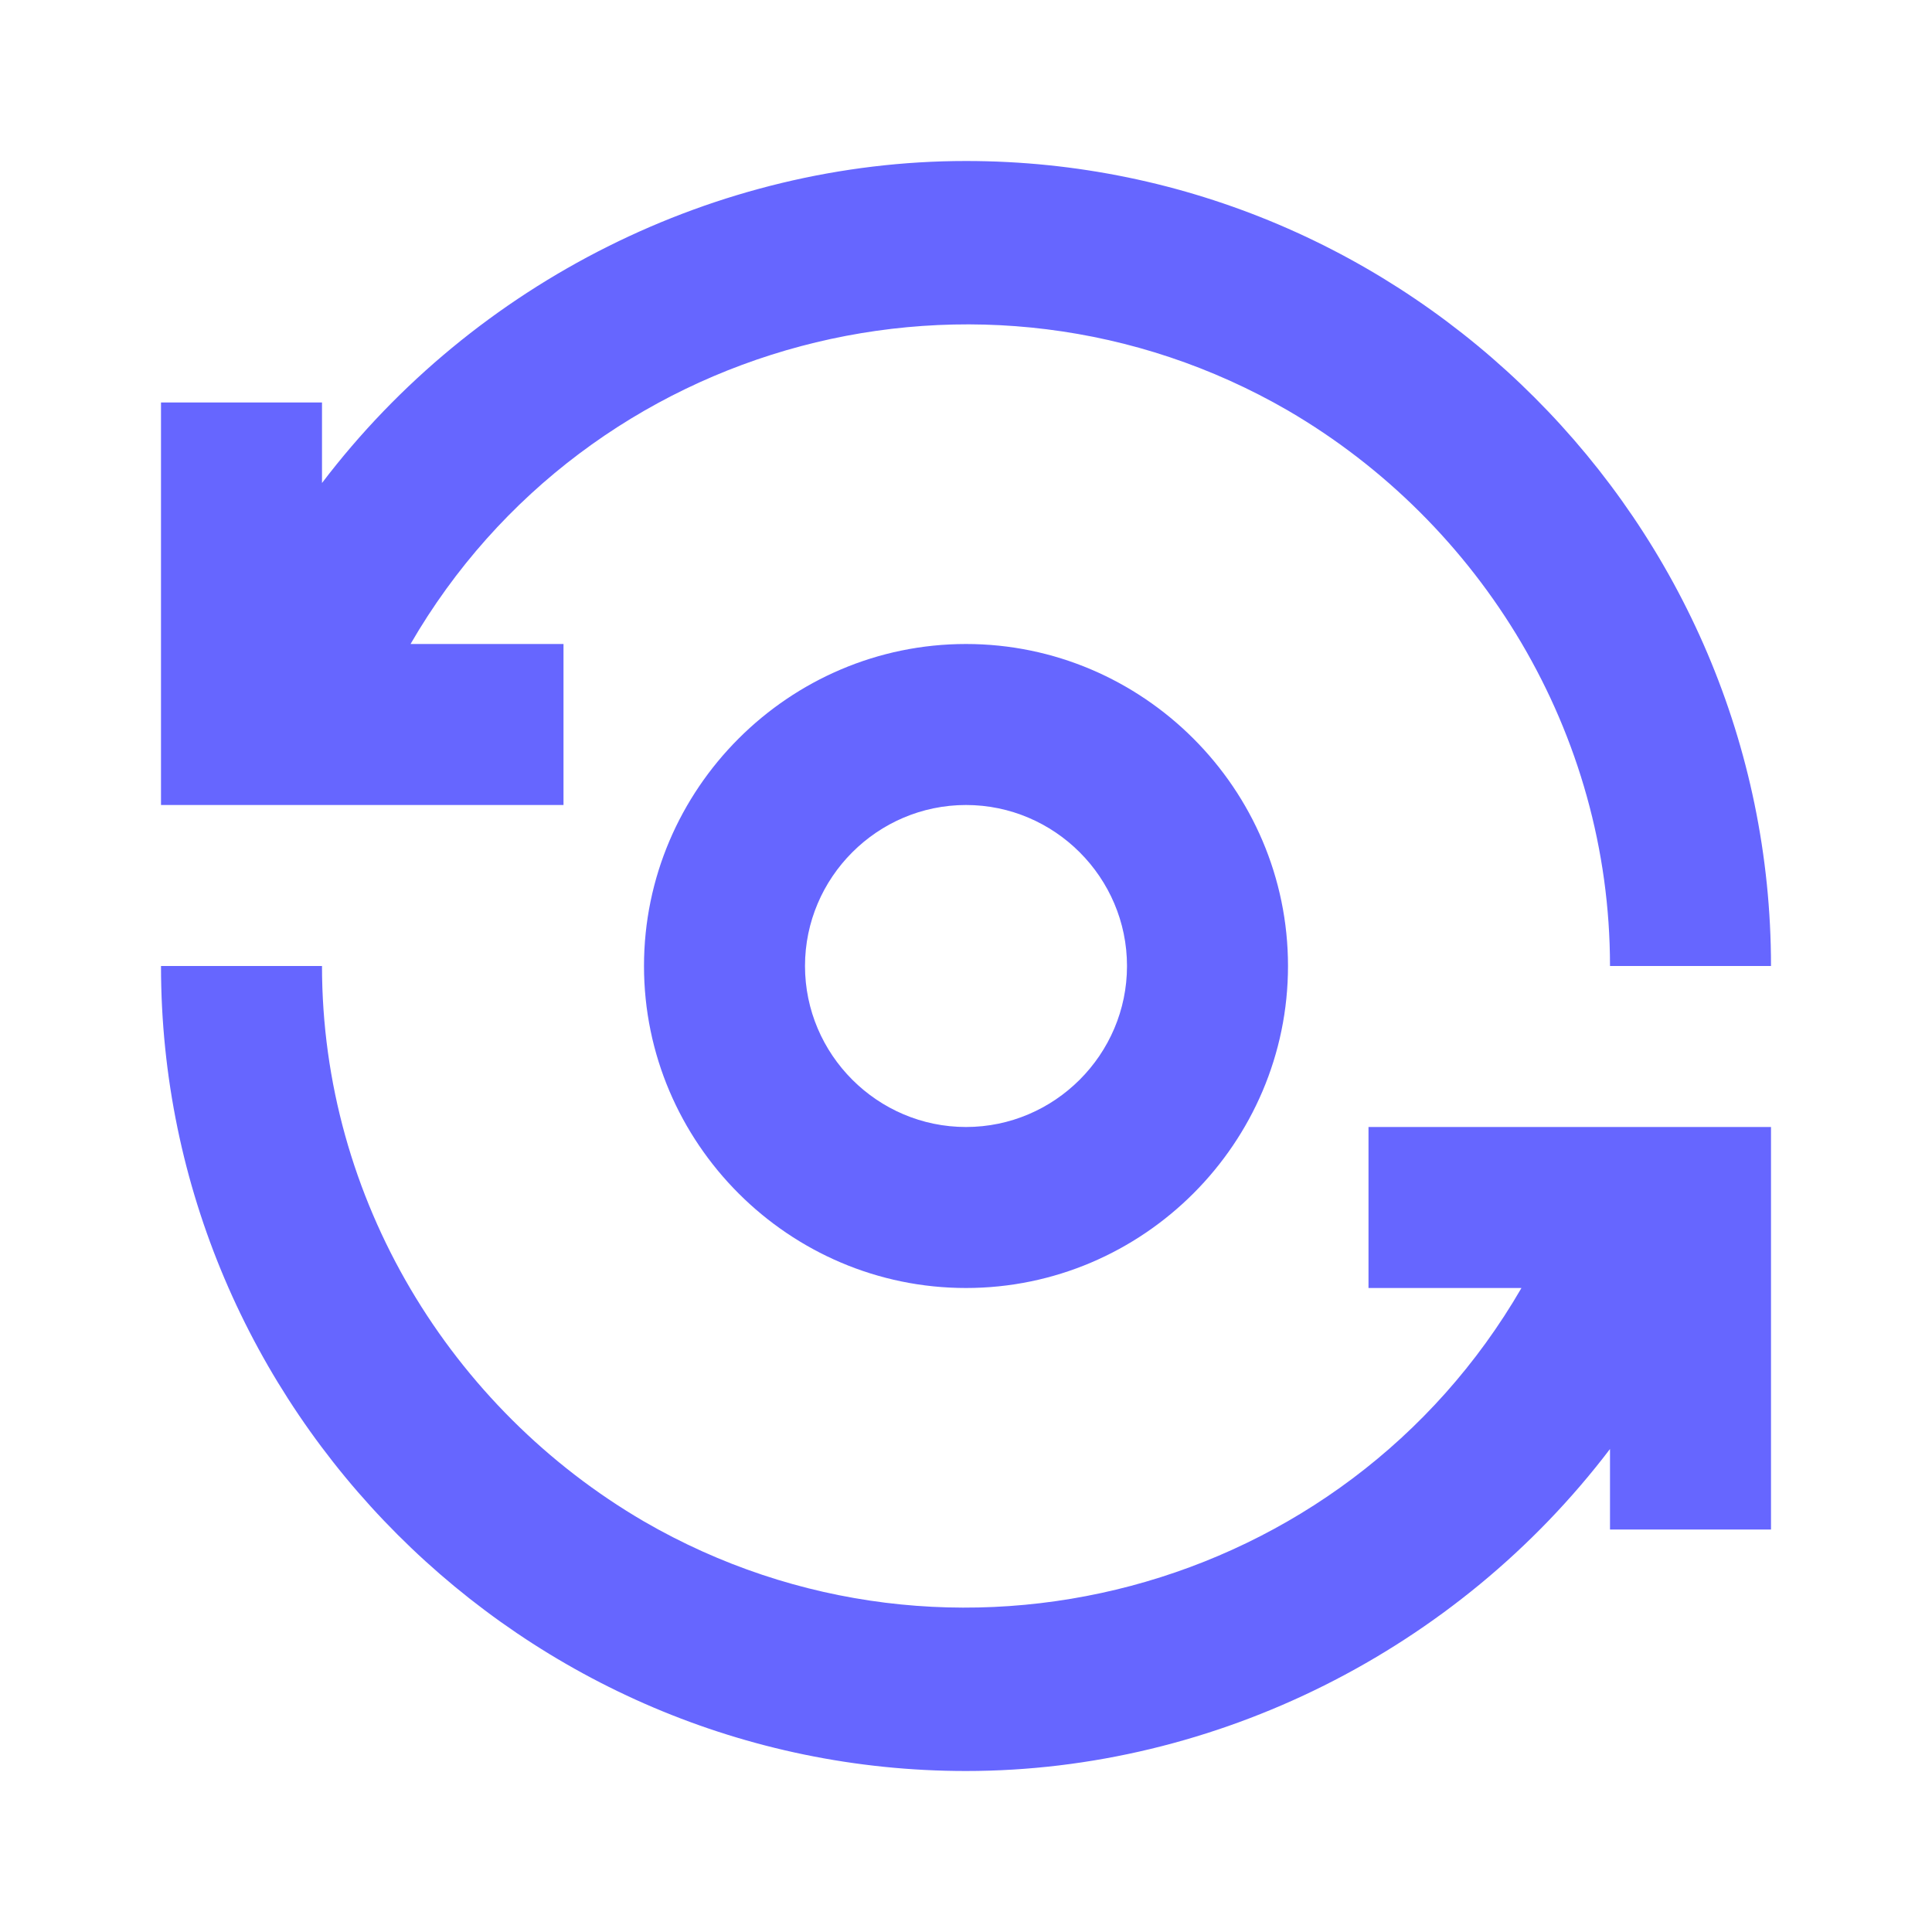
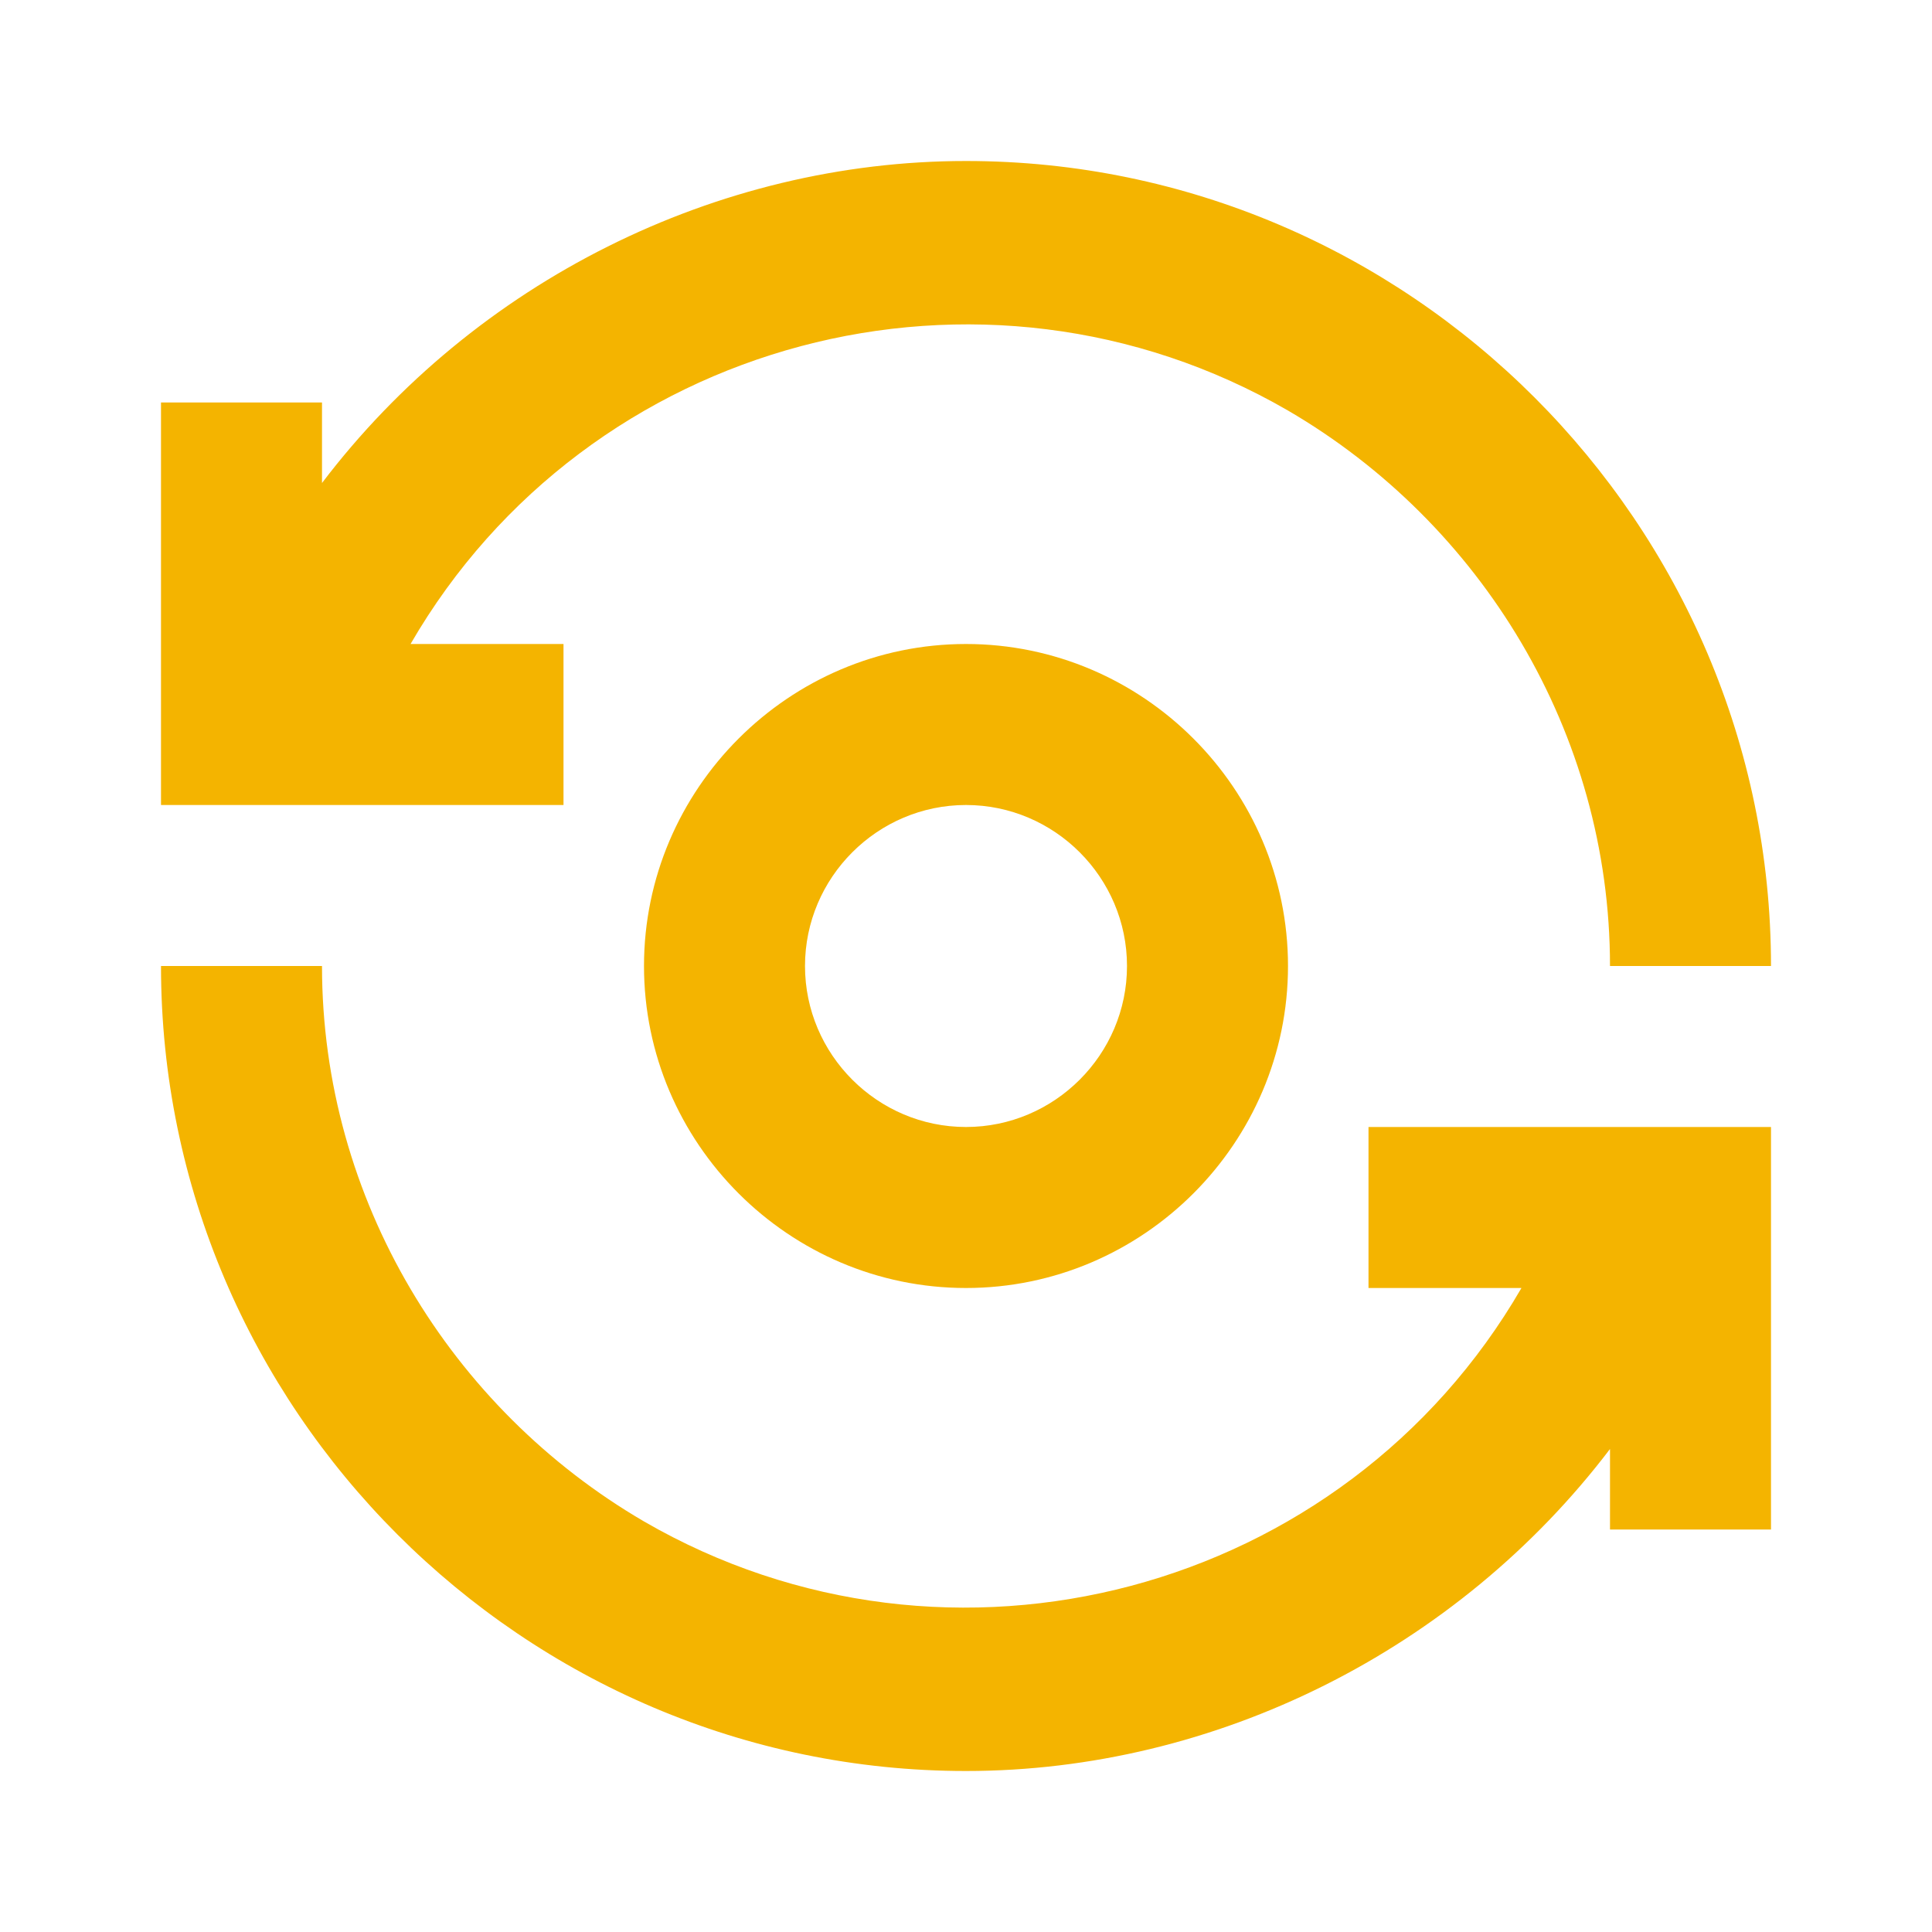
<svg xmlns="http://www.w3.org/2000/svg" version="1.1" id="Layer_1" x="0px" y="0px" viewBox="0 0 24 24" style="enable-background:new 0 0 24 24;" xml:space="preserve">
-   <defs id="defs14" />
-   <style type="text/css" id="style2">
-         .st0{fill:none;}
-         .st1{fill:#f4b400;}
+   <style type="text/css">
+ 	.st0{fill:none;}
+ 	.st1{fill:#f4b400;}
</style>
-   <rect class="st0" width="24" height="24" id="rect4" />
+   <rect class="st0" width="24" height="24" />
  <g id="Group_8823">
-     <path id="Path_18880" class="st1" d="M8,12c0,2.2,1.8,4,4,4s4-1.8,4-4s-1.8-4-4-4S8,9.8,8,12z M14,12c0,1.1-0.9,2-2,2s-2-0.9-2-2   s0.9-2,2-2S14,10.9,14,12z" style="fill:#6666ff;fill-opacity:1" />
-     <path id="Path_18881" class="st1" d="M7,8H5.1C7.3,4.2,12.2,2.9,16,5.1c2.4,1.4,4,4,4,6.9h2c0-5.5-4.5-10-10-10C8.9,2,5.9,3.5,4,6   V5H2v5h5V8z" style="fill:#6666ff;fill-opacity:1" />
-     <path id="Path_18882" class="st1" d="M17,16h1.9c-2.2,3.8-7.1,5.1-10.9,2.9c-2.4-1.4-4-4-4-6.9H2c0,5.5,4.5,10,10,10   c3.1,0,6.1-1.5,8-4v1h2v-5h-5V16z" style="fill:#6666ff;fill-opacity:1" />
+     <path id="Path_18880" class="st1" d="M8,12c0,2.2,1.8,4,4,4s4-1.8,4-4s-1.8-4-4-4S8,9.8,8,12z M14,12c0,1.1-0.9,2-2,2s-2-0.9-2-2   s0.9-2,2-2S14,10.9,14,12z" />
+     <path id="Path_18881" class="st1" d="M7,8H5.1C7.3,4.2,12.2,2.9,16,5.1c2.4,1.4,4,4,4,6.9h2c0-5.5-4.5-10-10-10C8.9,2,5.9,3.5,4,6   V5H2v5h5V8z" />
+     <path id="Path_18882" class="st1" d="M17,16h1.9c-2.2,3.8-7.1,5.1-10.9,2.9c-2.4-1.4-4-4-4-6.9H2c0,5.5,4.5,10,10,10   c3.1,0,6.1-1.5,8-4v1h2v-5h-5V16z" />
  </g>
  <path id="Rectangle_4408" class="st0" d="M0,0h24v24H0V0z" />
</svg>
